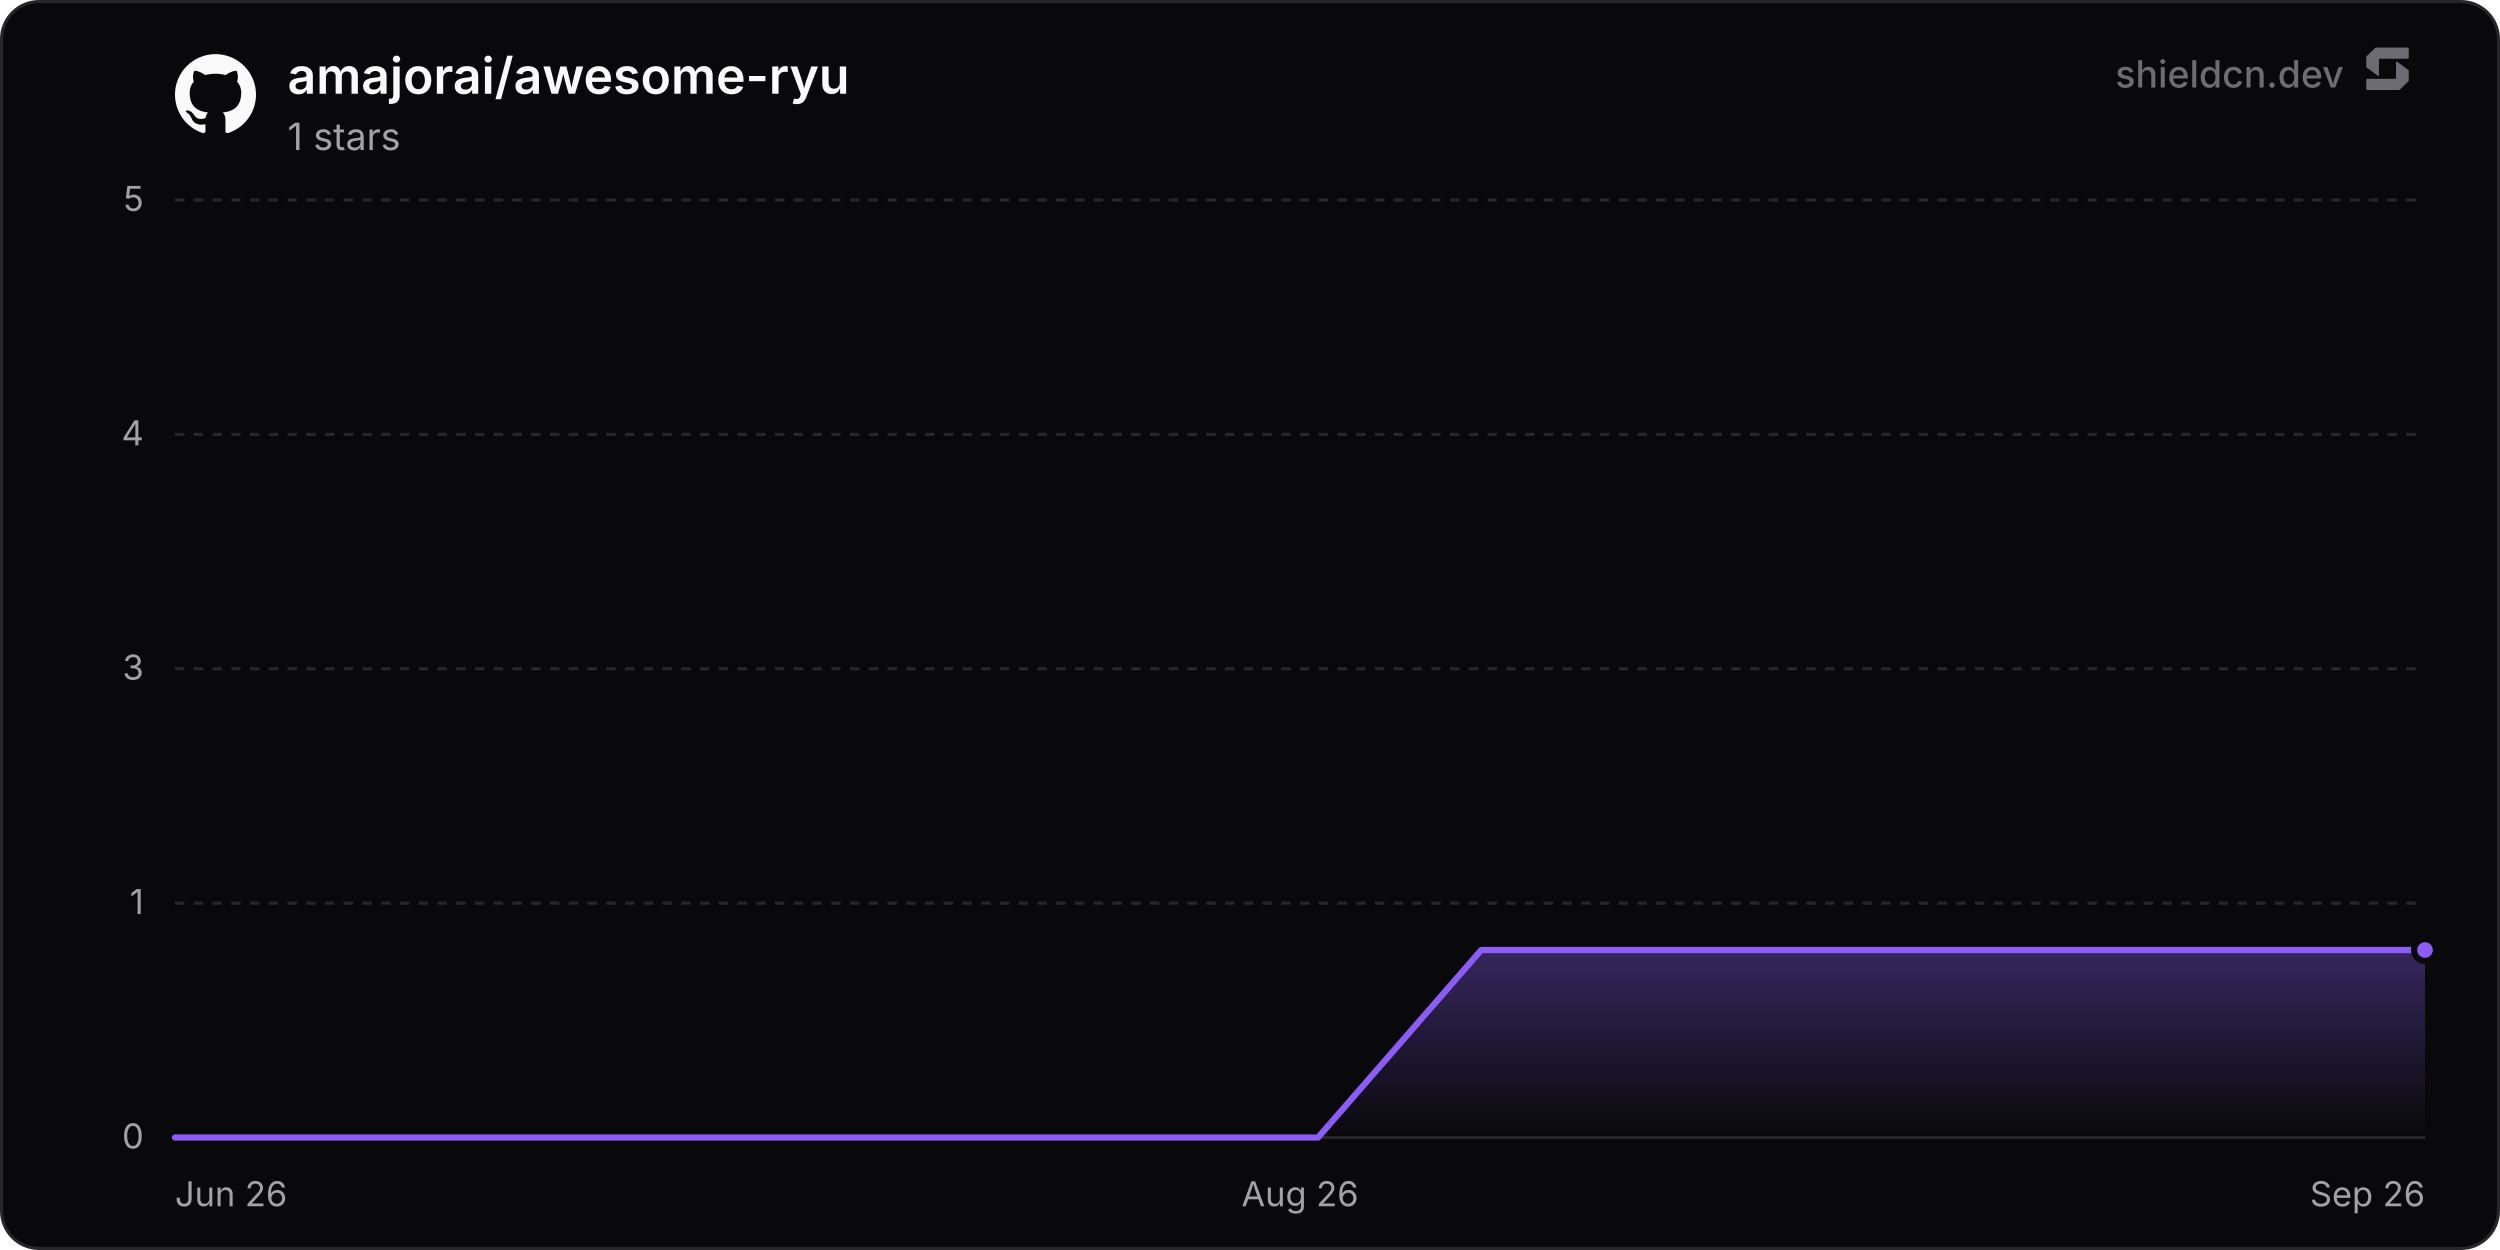
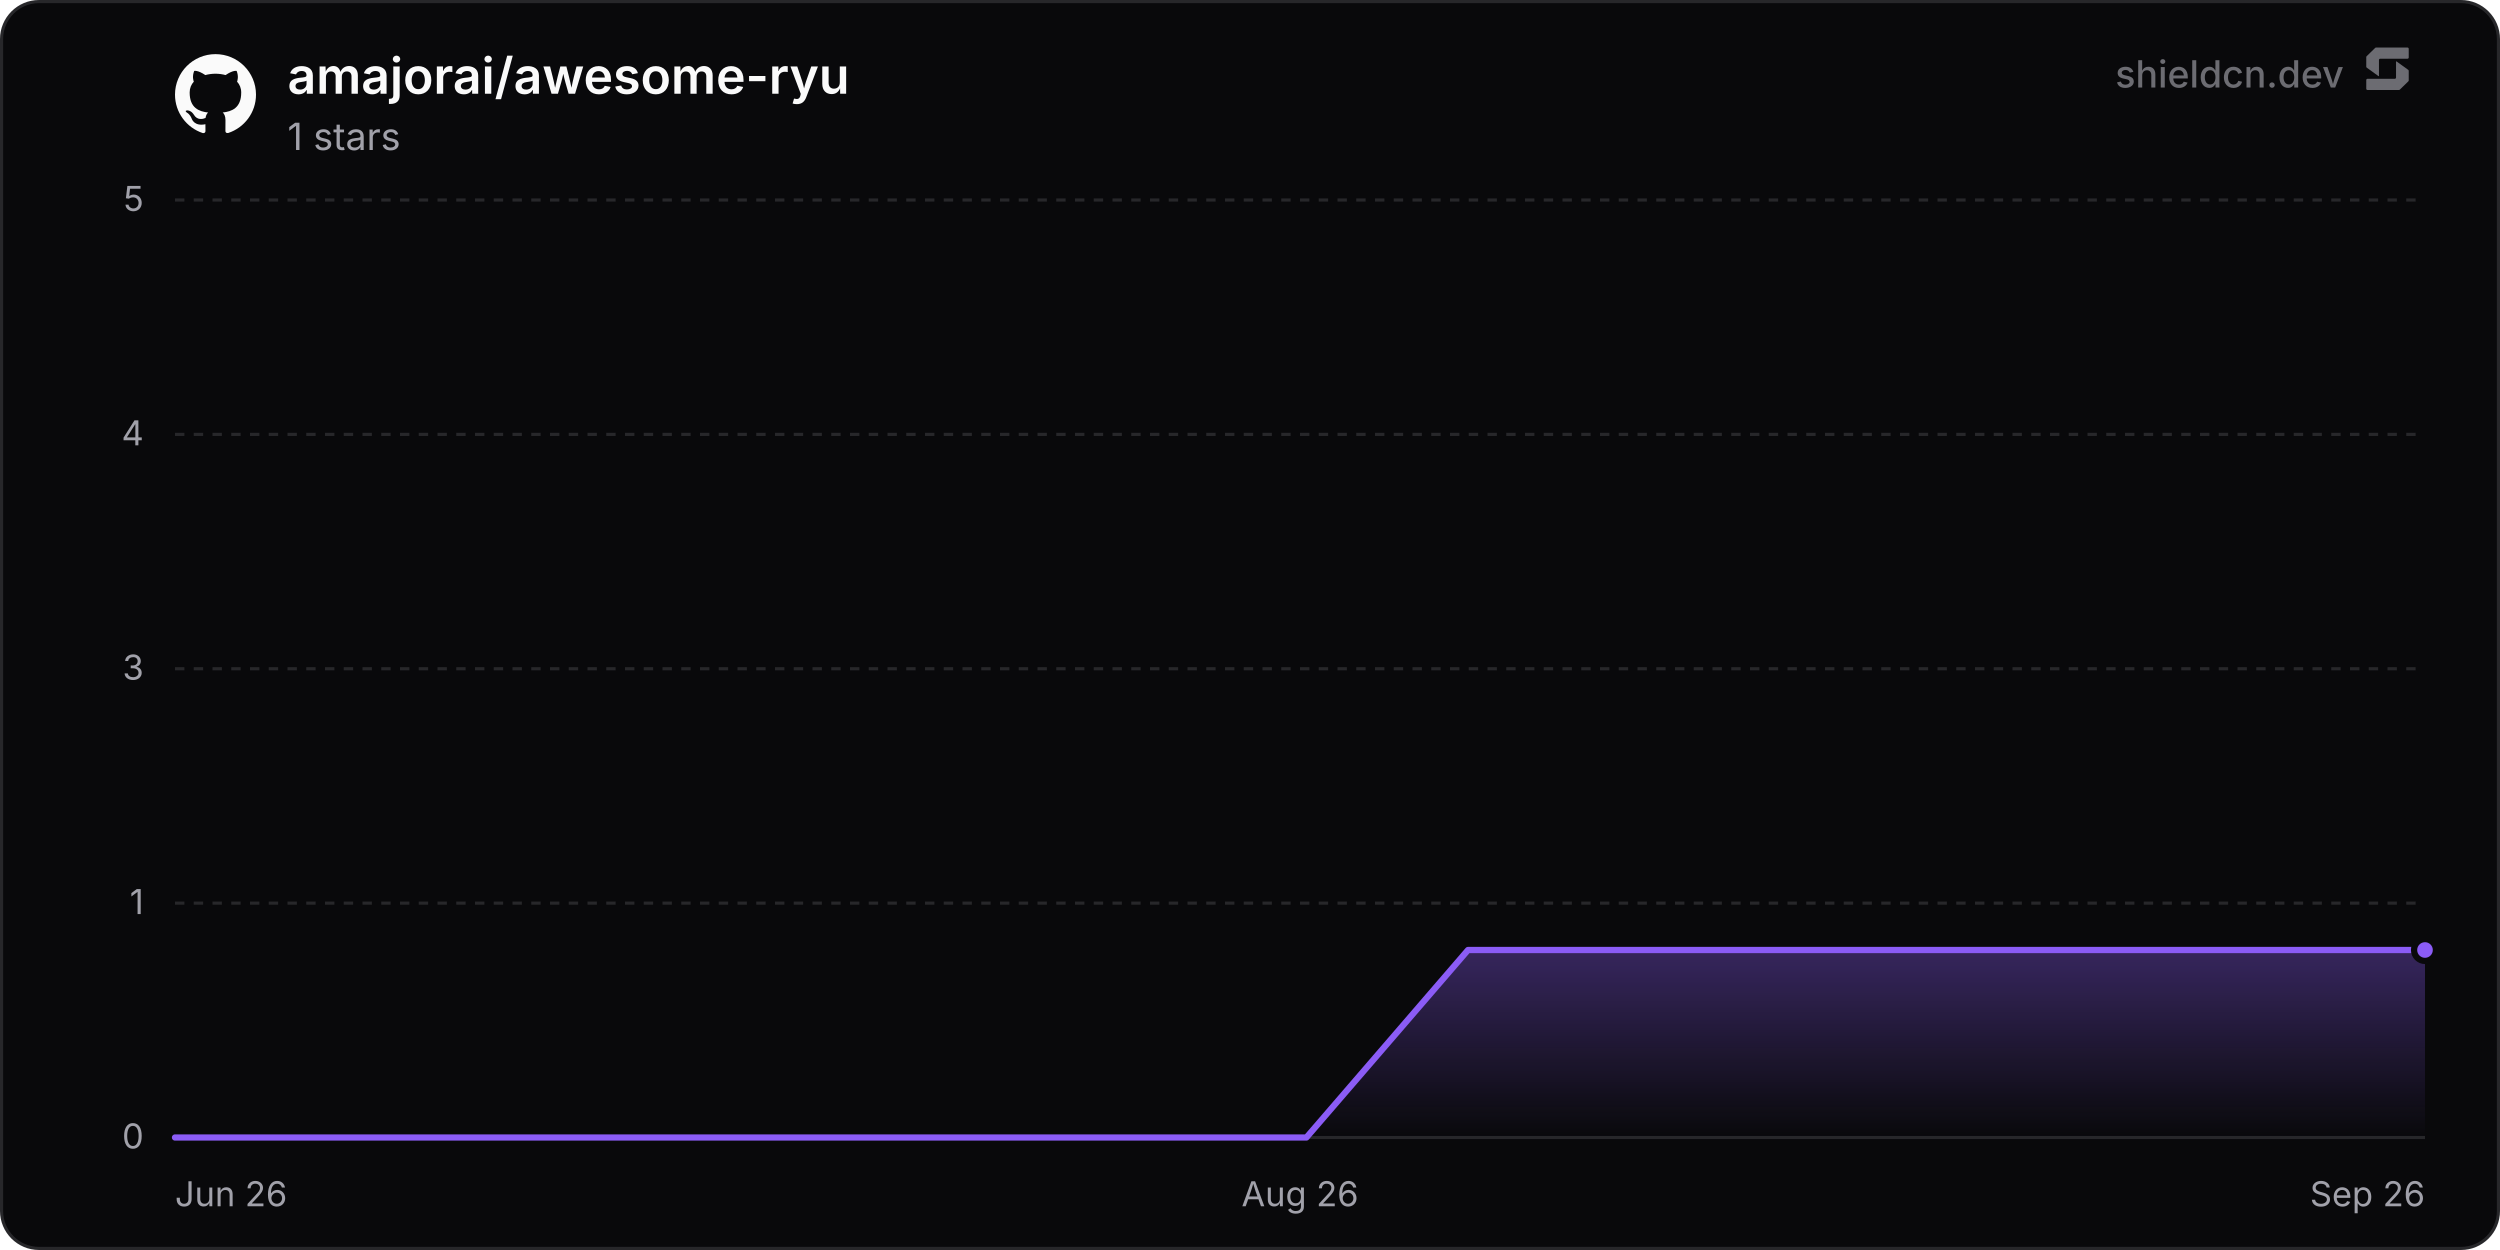
<svg xmlns="http://www.w3.org/2000/svg" width="800" height="400" viewBox="0 0 800 400" role="img" aria-label="amajorai/awesome-ryu">
  <defs>
    <linearGradient id="chartFill0" x1="0" y1="0" x2="0" y2="1">
      <stop offset="0%" stop-color="rgba(139, 92, 246, 0.35)" />
      <stop offset="100%" stop-color="rgba(139, 92, 246, 0)" />
    </linearGradient>
  </defs>
  <rect x="0.5" y="0.5" width="799" height="399" rx="12" fill="#09090b" stroke="#27272a" stroke-width="1" />
  <line x1="56" y1="364" x2="776" y2="364" stroke="#27272a" stroke-width="1" />
  <text x="46" y="367.5" text-anchor="end" font-size="11" fill="#a1a1aa" font-family="'Inter', ui-sans-serif, system-ui, -apple-system, BlinkMacSystemFont, 'Segoe UI', Roboto, Helvetica, Arial, sans-serif">0</text>
  <line x1="56" y1="289" x2="776" y2="289" stroke="#27272a" stroke-width="1" stroke-dasharray="3 3" />
  <text x="46" y="292.5" text-anchor="end" font-size="11" fill="#a1a1aa" font-family="'Inter', ui-sans-serif, system-ui, -apple-system, BlinkMacSystemFont, 'Segoe UI', Roboto, Helvetica, Arial, sans-serif">1</text>
  <line x1="56" y1="214" x2="776" y2="214" stroke="#27272a" stroke-width="1" stroke-dasharray="3 3" />
  <text x="46" y="217.5" text-anchor="end" font-size="11" fill="#a1a1aa" font-family="'Inter', ui-sans-serif, system-ui, -apple-system, BlinkMacSystemFont, 'Segoe UI', Roboto, Helvetica, Arial, sans-serif">3</text>
  <line x1="56" y1="139" x2="776" y2="139" stroke="#27272a" stroke-width="1" stroke-dasharray="3 3" />
  <text x="46" y="142.5" text-anchor="end" font-size="11" fill="#a1a1aa" font-family="'Inter', ui-sans-serif, system-ui, -apple-system, BlinkMacSystemFont, 'Segoe UI', Roboto, Helvetica, Arial, sans-serif">4</text>
  <line x1="56" y1="64" x2="776" y2="64" stroke="#27272a" stroke-width="1" stroke-dasharray="3 3" />
  <text x="46" y="67.5" text-anchor="end" font-size="11" fill="#a1a1aa" font-family="'Inter', ui-sans-serif, system-ui, -apple-system, BlinkMacSystemFont, 'Segoe UI', Roboto, Helvetica, Arial, sans-serif">5</text>
  <text x="56" y="386" text-anchor="start" font-size="11" fill="#a1a1aa" font-family="'Inter', ui-sans-serif, system-ui, -apple-system, BlinkMacSystemFont, 'Segoe UI', Roboto, Helvetica, Arial, sans-serif">Jun 26</text>
  <text x="416" y="386" text-anchor="middle" font-size="11" fill="#a1a1aa" font-family="'Inter', ui-sans-serif, system-ui, -apple-system, BlinkMacSystemFont, 'Segoe UI', Roboto, Helvetica, Arial, sans-serif">Aug 26</text>
  <text x="776" y="386" text-anchor="end" font-size="11" fill="#a1a1aa" font-family="'Inter', ui-sans-serif, system-ui, -apple-system, BlinkMacSystemFont, 'Segoe UI', Roboto, Helvetica, Arial, sans-serif">Sep 26</text>
-   <path d="M56 364 L108.25 364 L160.5 364 L212.75 364 L265 364 L317.25 364 L369.51 364 L421.76 364 L474.01 304 L526.26 304 L578.51 304 L630.76 304 L683.01 304 L735.26 304 L776 304 L776 364 L56 364 Z" fill="url(#chartFill0)" />
-   <path d="M56 364 L108.25 364 L160.5 364 L212.75 364 L265 364 L317.25 364 L369.51 364 L421.76 364 L474.01 304 L526.26 304 L578.51 304 L630.76 304 L683.01 304 L735.26 304 L776 304" fill="none" stroke="#8b5cf6" stroke-width="2" stroke-linejoin="round" stroke-linecap="round" />
+   <path d="M56 364 L107.72 364 L159.44 364 L211.16 364 L262.89 364 L314.61 364 L366.33 364 L418.05 364 L469.77 304 L521.49 304 L573.21 304 L624.94 304 L676.66 304 L728.38 304 L776 304 L776 364 L56 364 Z" fill="url(#chartFill0)" />
+   <path d="M56 364 L107.72 364 L159.44 364 L211.16 364 L262.89 364 L314.61 364 L366.33 364 L418.05 364 L469.77 304 L521.49 304 L573.21 304 L624.94 304 L676.66 304 L728.38 304 L776 304" fill="none" stroke="#8b5cf6" stroke-width="2" stroke-linejoin="round" stroke-linecap="round" />
  <circle cx="776" cy="304" r="3.5" fill="#8b5cf6" stroke="#09090b" stroke-width="2" />
  <g transform="translate(56, 17) scale(1.08)" fill="#fafafa">
    <path d="M12 .297c-6.63 0-12 5.373-12 12 0 5.303 3.438 9.8 8.205 11.385.6.113.82-.258.82-.577 0-.285-.01-1.04-.015-2.04-3.338.724-4.042-1.61-4.042-1.61C4.422 18.07 3.633 17.7 3.633 17.7c-1.087-.744.084-.729.084-.729 1.205.084 1.838 1.236 1.838 1.236 1.07 1.835 2.809 1.305 3.495.998.108-.776.417-1.305.76-1.605-2.665-.3-5.466-1.332-5.466-5.93 0-1.31.465-2.38 1.235-3.22-.135-.303-.54-1.523.105-3.176 0 0 1.005-.322 3.3 1.23.96-.267 1.98-.399 3-.405 1.02.006 2.04.138 3 .405 2.28-1.552 3.285-1.23 3.285-1.23.645 1.653.24 2.873.12 3.176.765.84 1.23 1.91 1.23 3.22 0 4.61-2.805 5.625-5.475 5.92.42.36.81 1.096.81 2.22 0 1.606-.015 2.896-.015 3.286 0 .315.21.69.825.57C20.565 22.092 24 17.592 24 12.297c0-6.627-5.373-12-12-12" />
  </g>
  <text x="92" y="30" font-size="16" font-weight="600" fill="#fafafa" font-family="'Inter', ui-sans-serif, system-ui, -apple-system, BlinkMacSystemFont, 'Segoe UI', Roboto, Helvetica, Arial, sans-serif">amajorai/awesome-ryu</text>
  <text x="92" y="48" font-size="12" fill="#a1a1aa" font-family="'Inter', ui-sans-serif, system-ui, -apple-system, BlinkMacSystemFont, 'Segoe UI', Roboto, Helvetica, Arial, sans-serif">1 stars</text>
  <g fill-opacity="0.65">
    <text x="750" y="28" text-anchor="end" font-size="12" font-weight="500" fill="#a1a1aa" font-family="'Inter', ui-sans-serif, system-ui, -apple-system, BlinkMacSystemFont, 'Segoe UI', Roboto, Helvetica, Arial, sans-serif">shieldcn.dev</text>
    <g transform="translate(756, 14) scale(0.01)" fill="#a1a1aa">
      <path d="M1088.4,565.1c-6.5-4.7-15.5,0-15.5,7.9v510.2c0,21.3-18.1,38.6-40.4,38.6H160.9c-22.3,0-40.4,17.3-40.4,38.6v280.8c0,21.3,18.1,38.6,40.4,38.6h1004.5c10.8,0,21.2-4.2,28.8-11.6l273.4-266.3c7.4-7.2,11.6-16.9,11.6-27v-308.7c0-12.1-5.9-23.5-16.1-30.8l-374.7-270.3Z" />
      <path d="M511.2,1035.9c6.5,4.7,15.5,0,15.5-7.9v-510.2c0-21.3,18.1-38.6,40.4-38.6h871.7c22.3,0,40.4-17.3,40.4-38.6V159.7c0-21.3-18.1-38.6-40.4-38.6H434.3c-10.8,0-21.2,4.2-28.8,11.6L132,399c-7.4,7.2-11.6,16.9-11.6,27v308.7c0,12.1,5.9,23.5,16.1,30.8l374.7,270.3Z" />
    </g>
  </g>
</svg>
